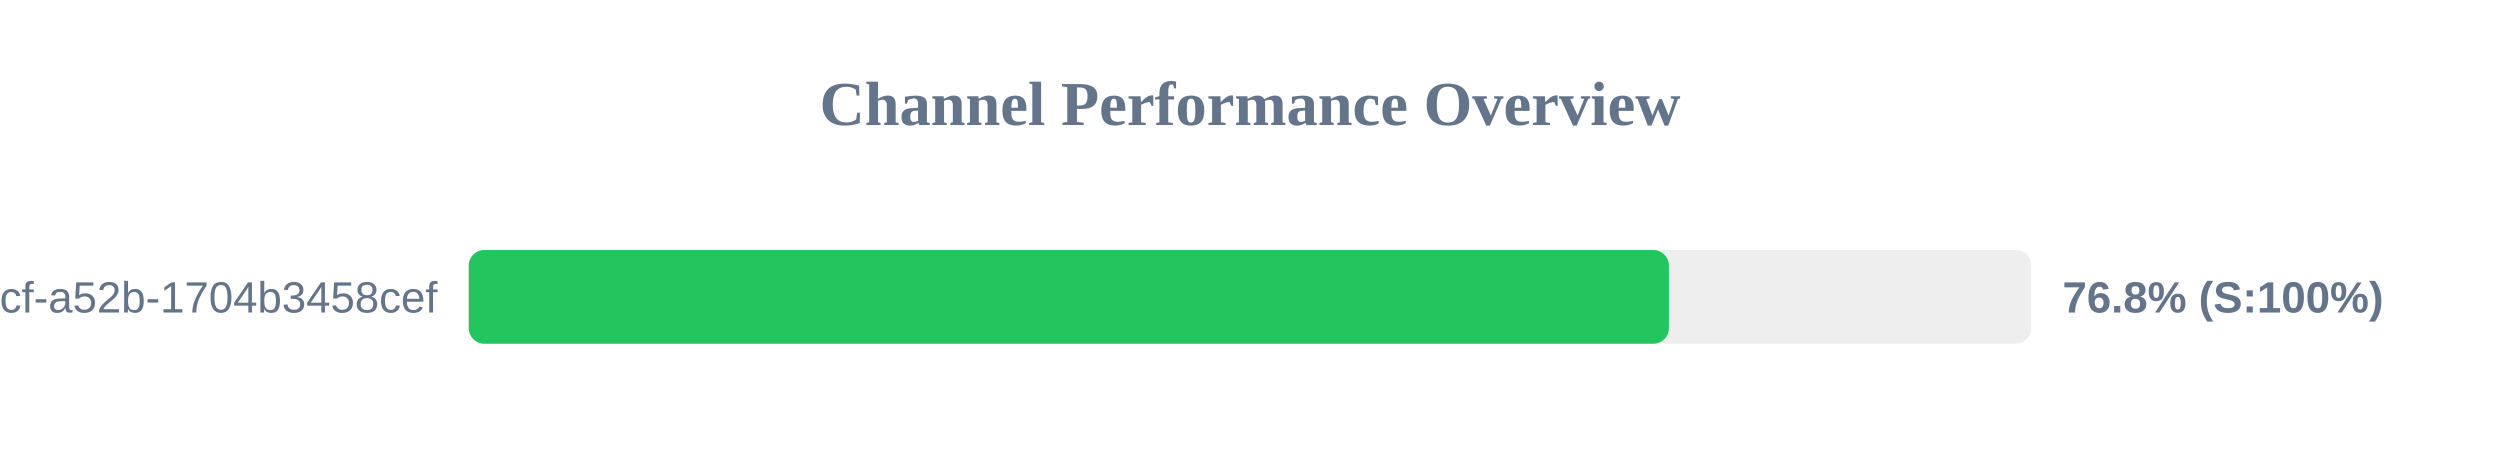
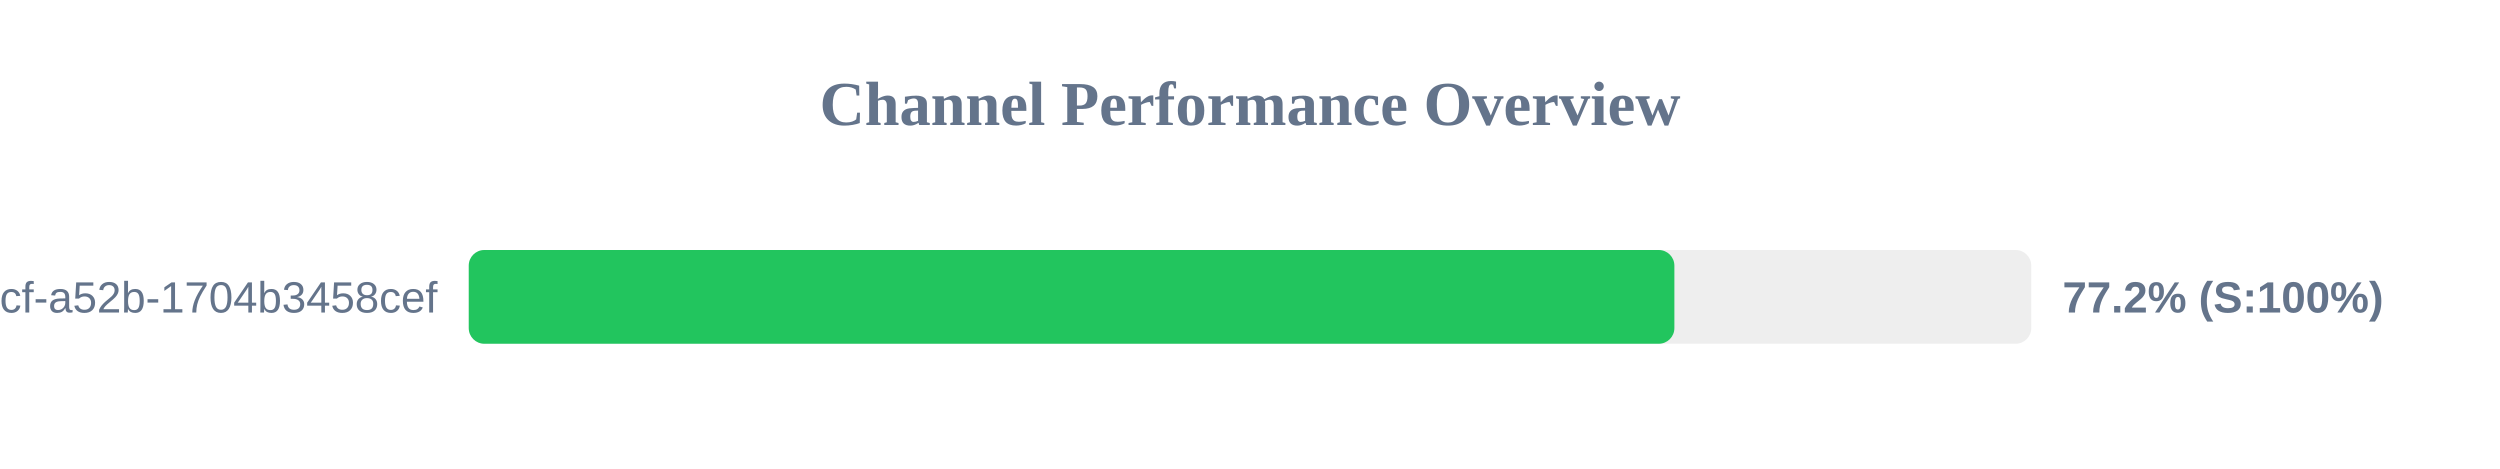
<svg xmlns="http://www.w3.org/2000/svg" width="800" height="150" version="1.1">
  <style>
        .row { font: 14px Arial; fill: #64748b; }
        .score { font: bold 14px Arial; fill: #64748b; }
    </style>
  <text x="400" y="40" text-anchor="middle" font-size="20px" font-weight="bold" fill="#64748b">Channel Performance Overview</text>
  <rect x="150" y="80" width="500" height="30" fill="#eee" rx="5" />
-   <rect x="150" y="80" width="384.05" height="30" fill="#22c55e" rx="5" />
+   <rect x="150" y="80" width="385.8" height="30" fill="#22c55e" rx="5" />
  <text x="140" y="100" text-anchor="end" class="row">?uuid=0cb527d9-6117-4bcf-a52b-1704b3458cef</text>
-   <text x="660" y="100" text-anchor="start" class="score">76.8% (S:100%)</text>
+   <text x="660" y="100" text-anchor="start" class="score">77.2% (S:100%)</text>
</svg>
